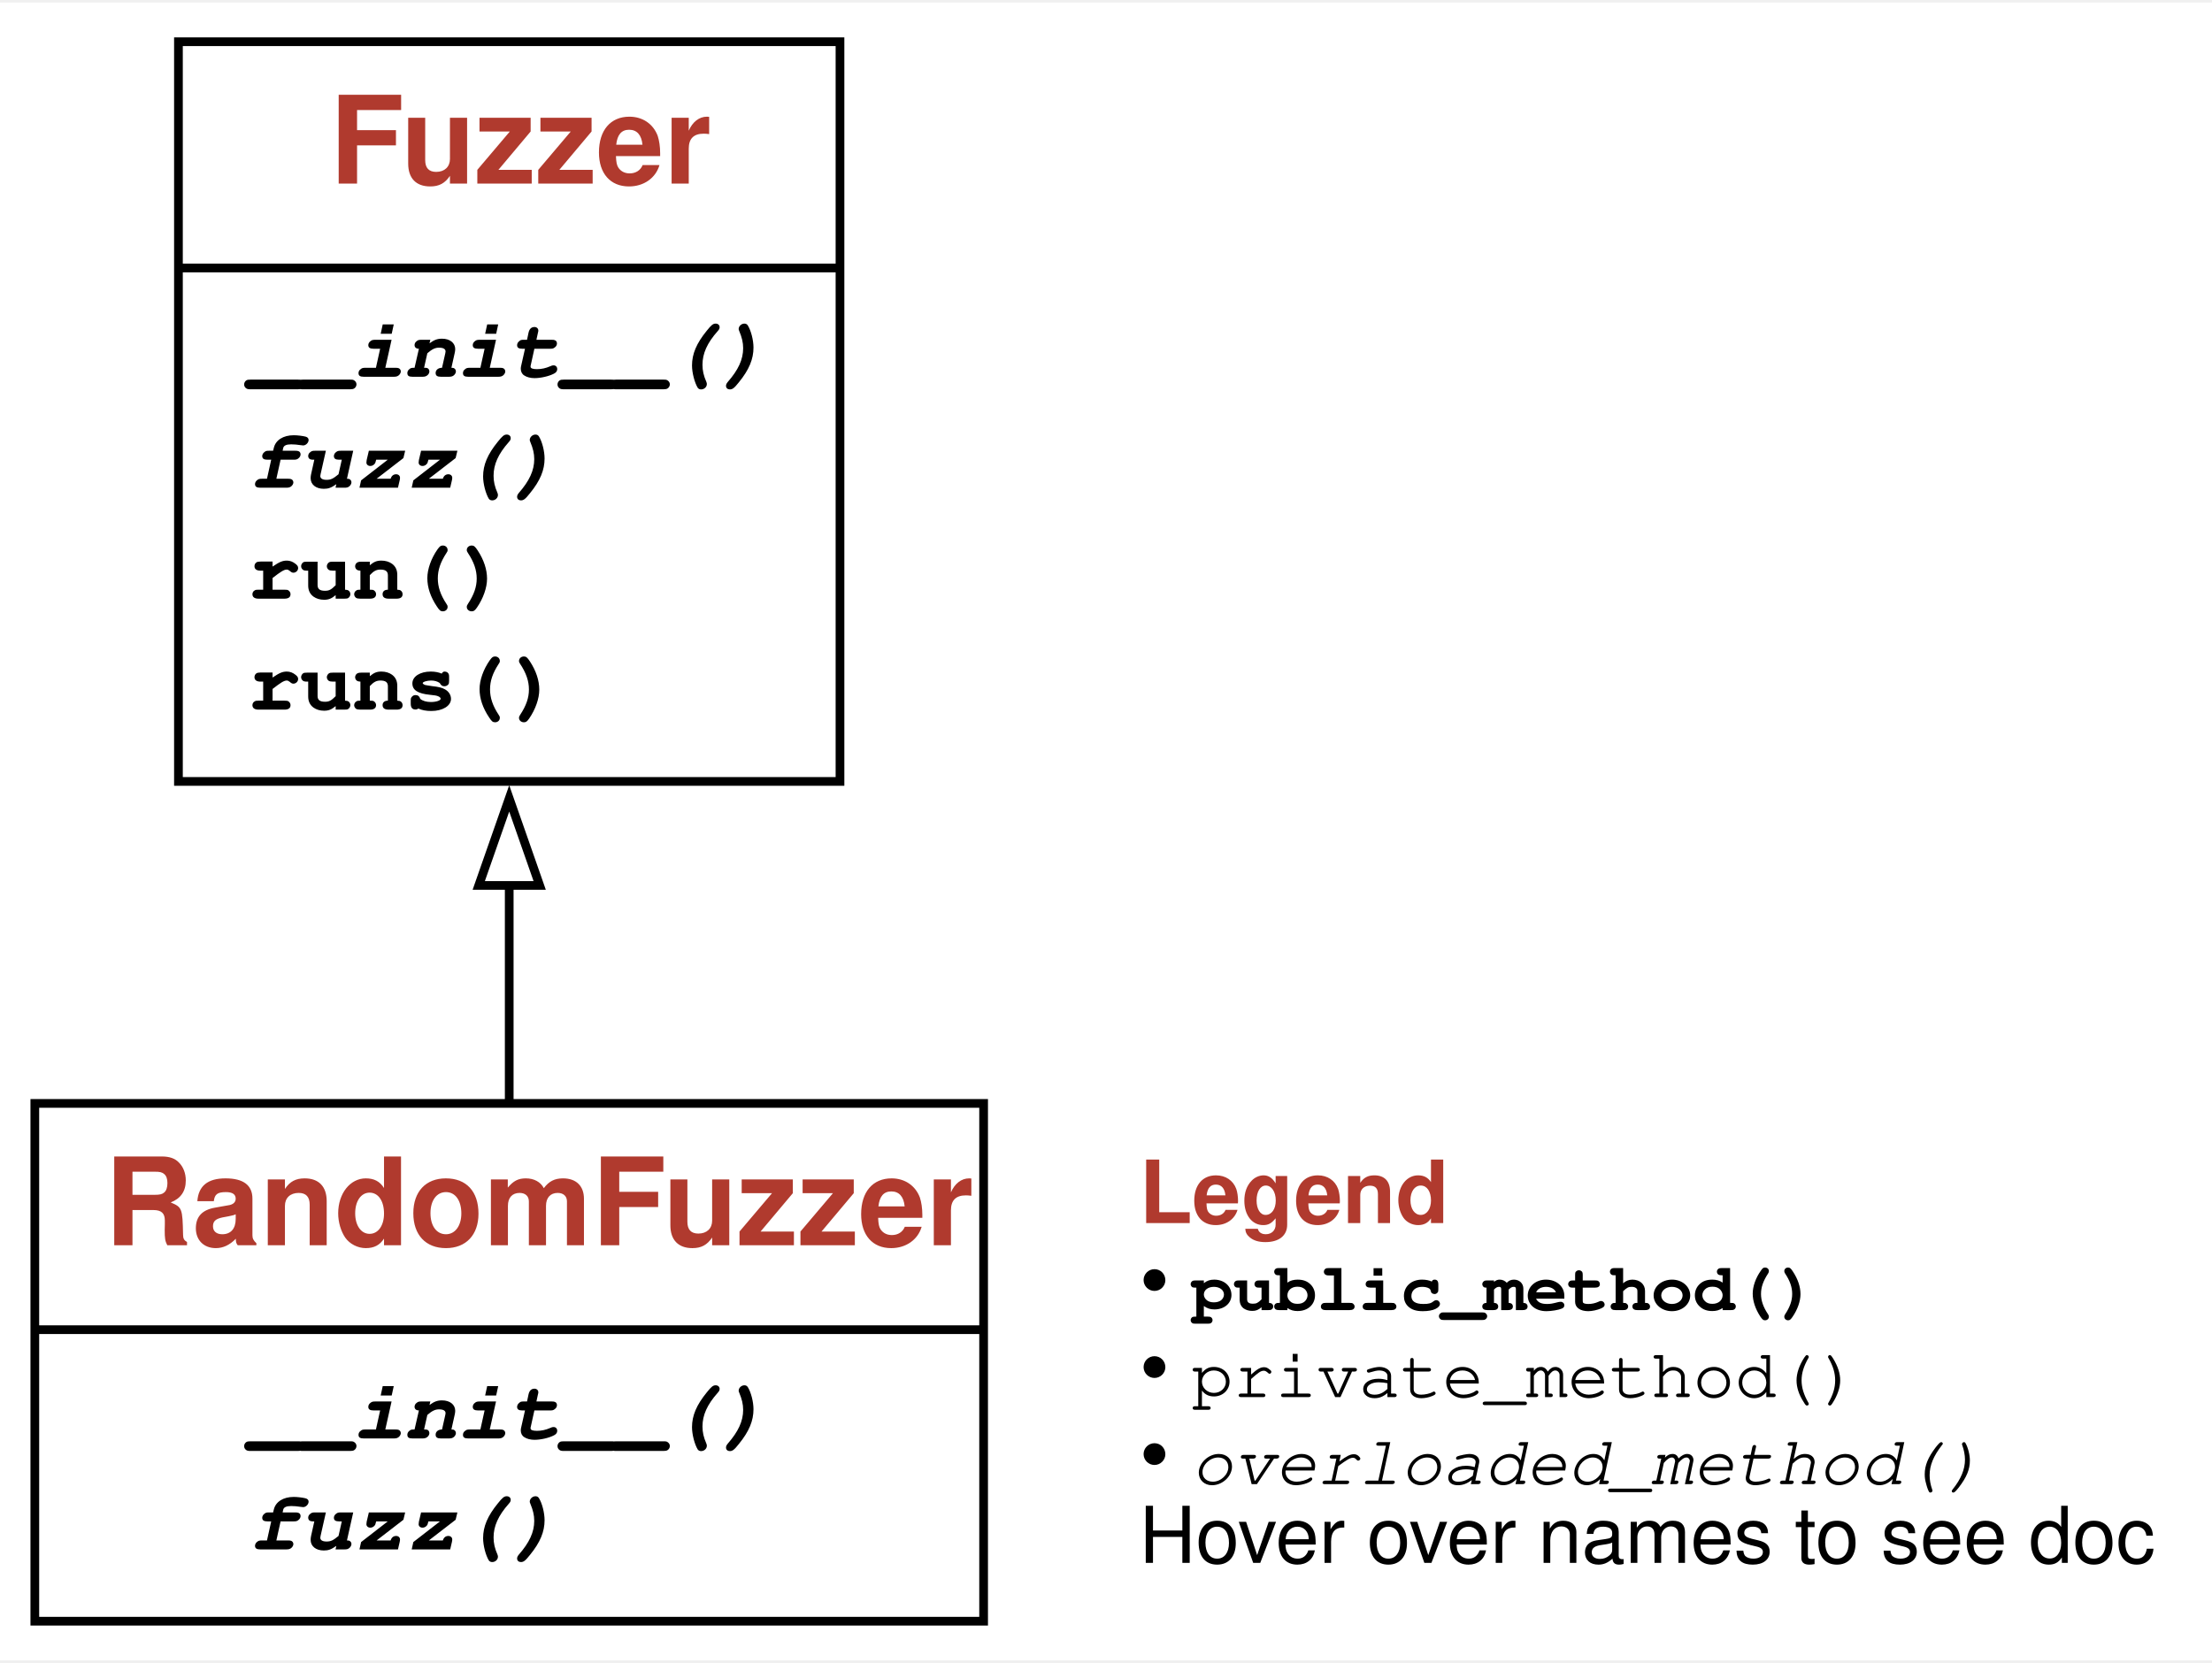
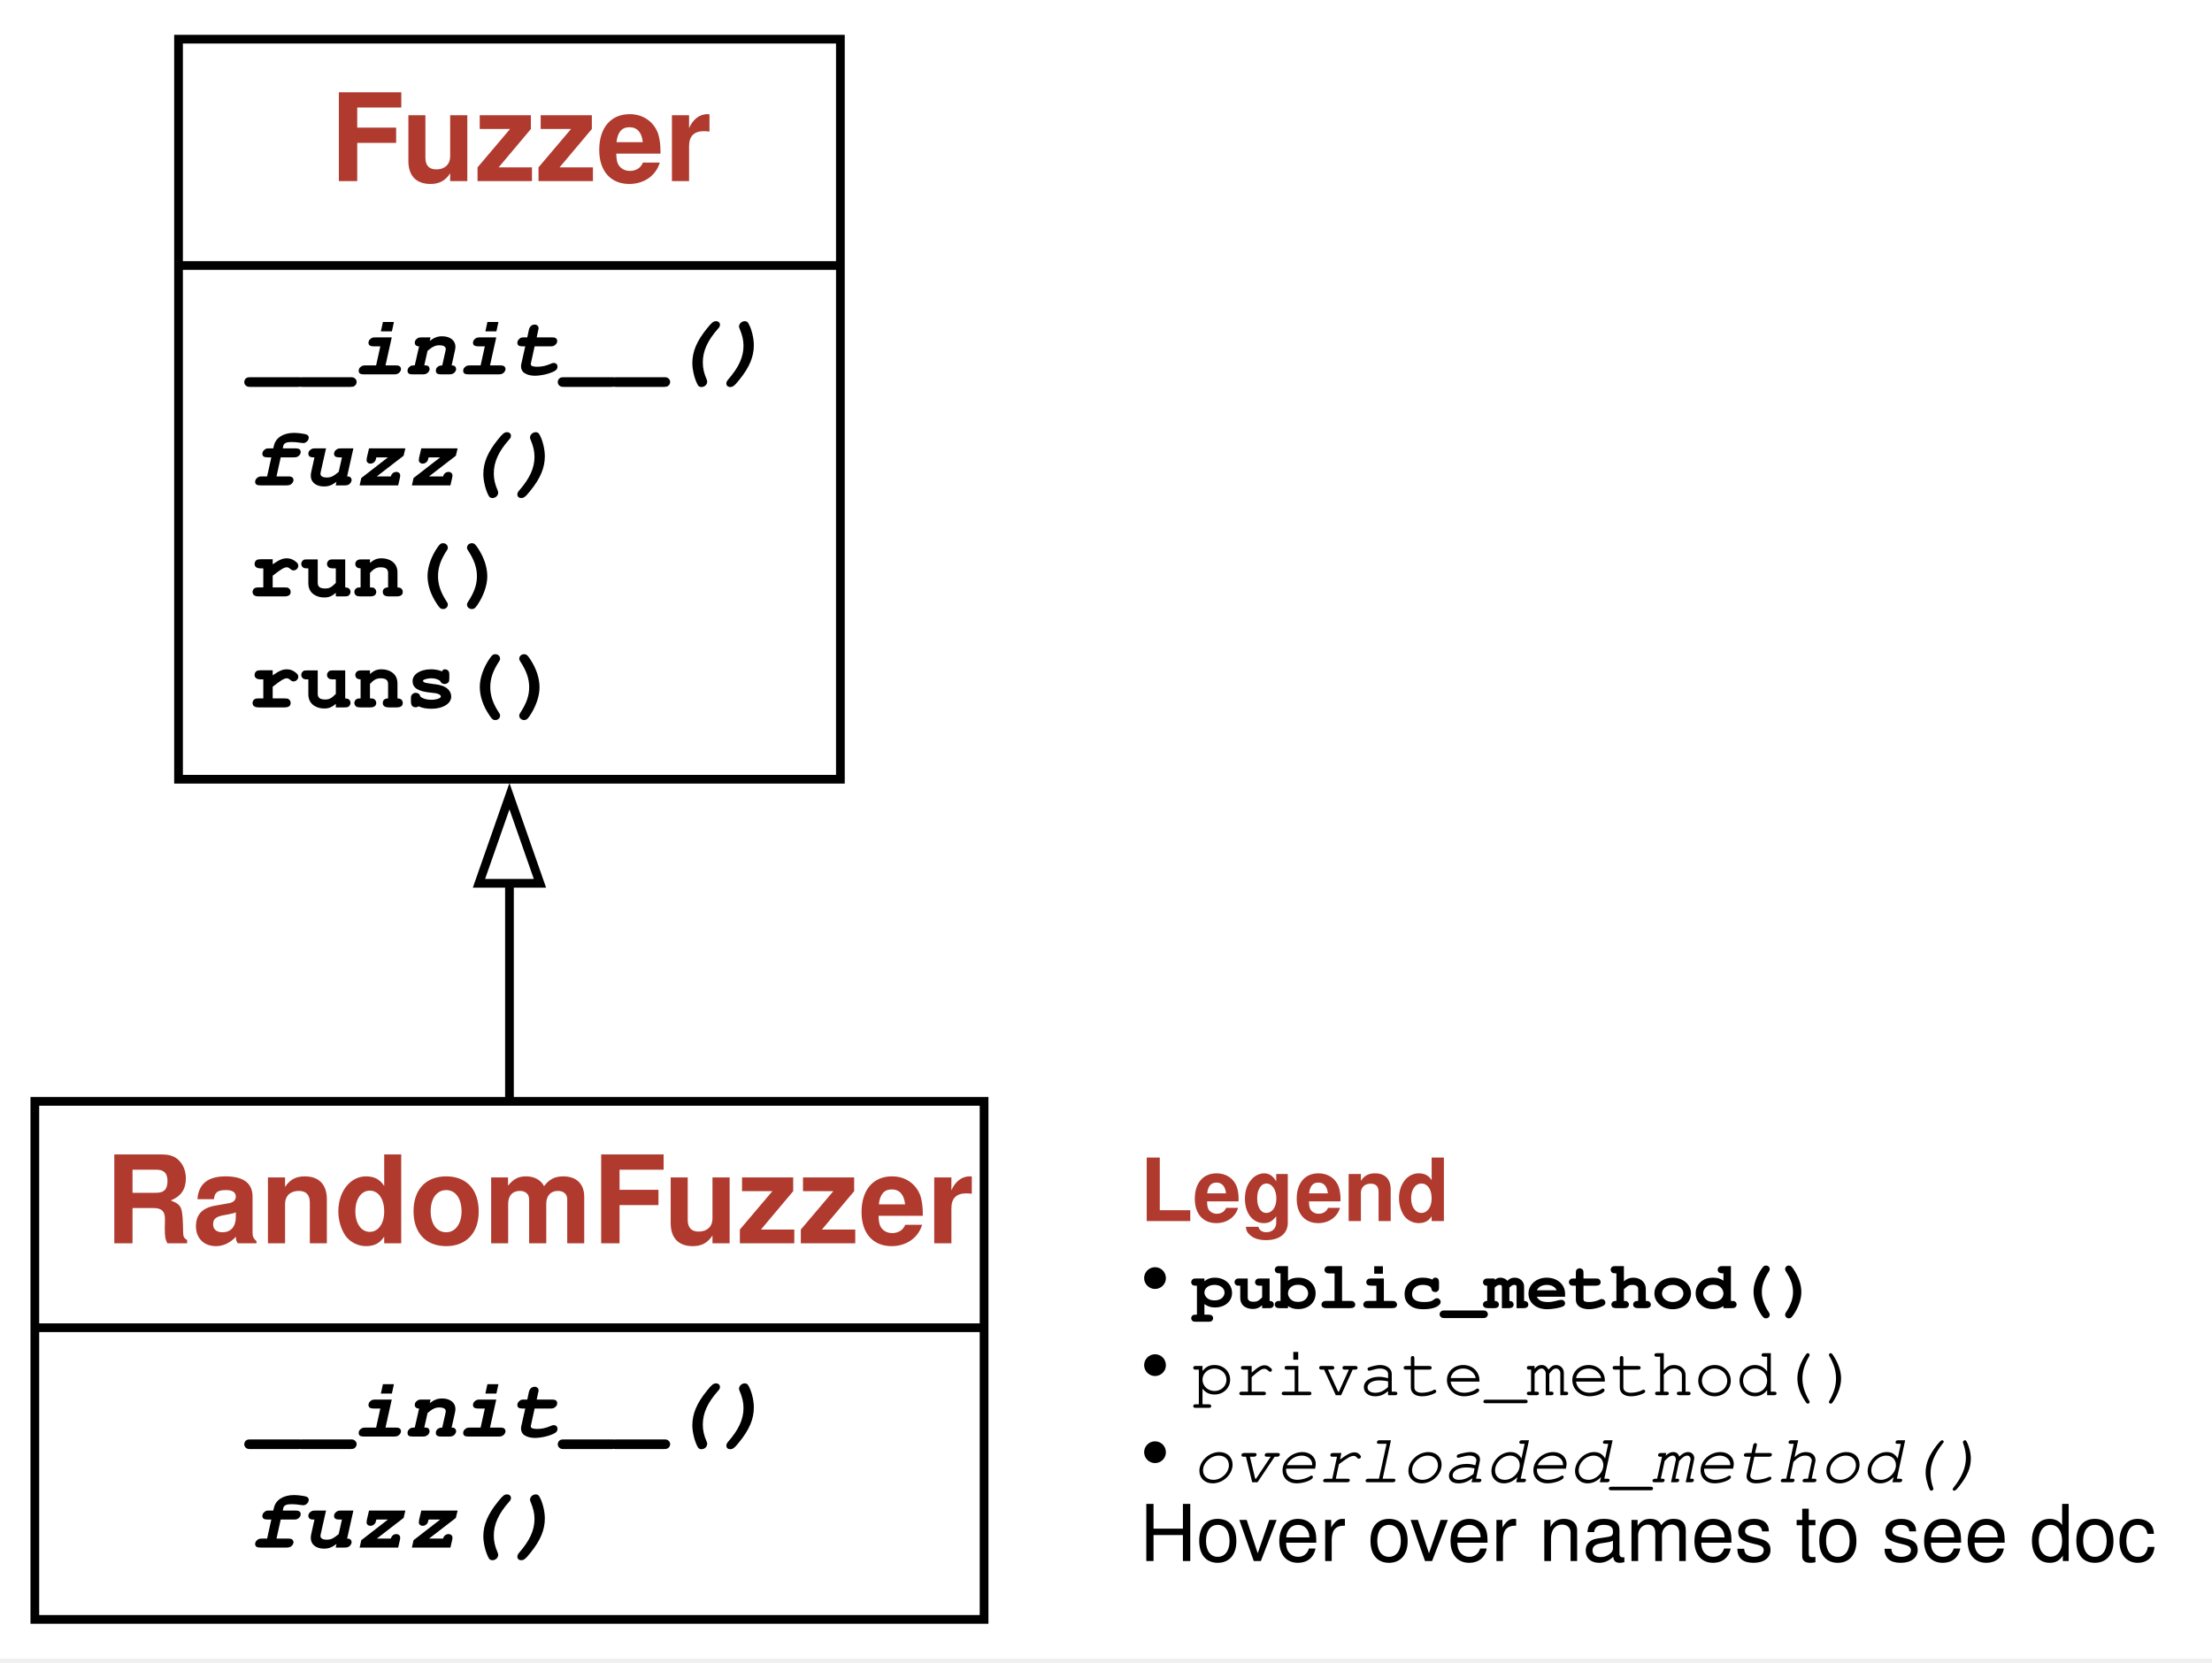
- <svg xmlns="http://www.w3.org/2000/svg" xmlns:xlink="http://www.w3.org/1999/xlink" width="254pt" height="191pt" viewBox="0.00 0.00 254.12 190.50">
+ <svg xmlns="http://www.w3.org/2000/svg" xmlns:xlink="http://www.w3.org/1999/xlink" width="254pt" height="191pt" viewBox="0.00 0.00 254.00 191.00">
  <g id="graph0" class="graph" transform="scale(1 1) rotate(0) translate(4 186.5)">
    <g id="a_graph0">
      <a xlink:title="RandomFuzzer class hierarchy">
        <polygon fill="white" stroke="none" points="-4,4 -4,-186.5 250.12,-186.5 250.12,4 -4,4" />
      </a>
    </g>
    <g id="node1" class="node">
      <g id="a_node1">
        <a xlink:href="#" xlink:title="class RandomFuzzer:&#10;Produce random inputs.">
          <polygon fill="none" stroke="black" points="0,-0.5 0,-60 109,-60 109,-0.5 0,-0.5" />
-           <text text-anchor="start" x="8" y="-43.7" font-family="Patua One, Helvetica, sans-serif" font-weight="bold" font-size="14.00" fill="#b03a2e">RandomFuzzer</text>
+           <text xml:space="preserve" text-anchor="start" x="8" y="-43.7" font-family="Patua One, Helvetica, sans-serif" font-weight="bold" font-size="14.00" fill="#b03a2e">RandomFuzzer</text>
          <polyline fill="none" stroke="black" points="0,-34 109,-34" />
          <g id="a_node1_0">
            <a xlink:href="#" xlink:title="RandomFuzzer">
              <g id="a_node1_1">
                <a xlink:href="#" xlink:title="__init__(self, min_length: int = 10, max_length: int = 100, char_start: int = 32, char_range: int = 32) -&gt; None:&#10;Produce strings of `min_length` to `max_length` characters&#10;in the range [`char_start`, `char_start` + `char_range`)">
-                   <text text-anchor="start" x="24.5" y="-21.5" font-family="'Fira Mono', 'Source Code Pro', 'Courier', monospace" font-weight="bold" font-style="italic" font-size="10.00">__init__()</text>
+                   <text xml:space="preserve" text-anchor="start" x="24.5" y="-21.5" font-family="'Fira Mono', 'Source Code Pro', 'Courier', monospace" font-weight="bold" font-style="italic" font-size="10.00">__init__()</text>
                </a>
              </g>
              <g id="a_node1_2">
                <a xlink:href="#" xlink:title="fuzz(self) -&gt; str:&#10;Return fuzz input">
-                   <text text-anchor="start" x="24.5" y="-8.75" font-family="'Fira Mono', 'Source Code Pro', 'Courier', monospace" font-weight="bold" font-style="italic" font-size="10.00">fuzz()</text>
+                   <text xml:space="preserve" text-anchor="start" x="24.5" y="-8.75" font-family="'Fira Mono', 'Source Code Pro', 'Courier', monospace" font-weight="bold" font-style="italic" font-size="10.00">fuzz()</text>
                </a>
              </g>
            </a>
          </g>
        </a>
      </g>
    </g>
    <g id="node2" class="node">
      <g id="a_node2">
        <a xlink:href="#" xlink:title="class Fuzzer:&#10;Base class for fuzzers.">
          <polygon fill="none" stroke="black" points="16.5,-97 16.5,-182 92.5,-182 92.5,-97 16.5,-97" />
-           <text text-anchor="start" x="33.88" y="-165.7" font-family="Patua One, Helvetica, sans-serif" font-weight="bold" font-size="14.00" fill="#b03a2e">Fuzzer</text>
+           <text xml:space="preserve" text-anchor="start" x="33.88" y="-165.7" font-family="Patua One, Helvetica, sans-serif" font-weight="bold" font-size="14.00" fill="#b03a2e">Fuzzer</text>
          <polyline fill="none" stroke="black" points="16.5,-156 92.5,-156" />
          <g id="a_node2_3">
            <a xlink:href="#" xlink:title="Fuzzer">
              <g id="a_node2_4">
                <a xlink:href="#" xlink:title="__init__(self) -&gt; None:&#10;Constructor">
-                   <text text-anchor="start" x="24.5" y="-143.5" font-family="'Fira Mono', 'Source Code Pro', 'Courier', monospace" font-weight="bold" font-style="italic" font-size="10.00">__init__()</text>
+                   <text xml:space="preserve" text-anchor="start" x="24.5" y="-143.5" font-family="'Fira Mono', 'Source Code Pro', 'Courier', monospace" font-weight="bold" font-style="italic" font-size="10.00">__init__()</text>
                </a>
              </g>
              <g id="a_node2_5">
                <a xlink:href="#" xlink:title="fuzz(self) -&gt; str:&#10;Return fuzz input">
-                   <text text-anchor="start" x="24.5" y="-130.75" font-family="'Fira Mono', 'Source Code Pro', 'Courier', monospace" font-weight="bold" font-style="italic" font-size="10.00">fuzz()</text>
+                   <text xml:space="preserve" text-anchor="start" x="24.5" y="-130.75" font-family="'Fira Mono', 'Source Code Pro', 'Courier', monospace" font-weight="bold" font-style="italic" font-size="10.00">fuzz()</text>
                </a>
              </g>
              <g id="a_node2_6">
                <a xlink:href="#" xlink:title="run(self, runner: Runner = &lt;Runner object&gt;) -&gt; Tuple[subprocess.CompletedProcess, str]:&#10;Run `runner` with fuzz input">
-                   <text text-anchor="start" x="24.5" y="-118" font-family="'Fira Mono', 'Source Code Pro', 'Courier', monospace" font-weight="bold" font-size="10.00">run()</text>
+                   <text xml:space="preserve" text-anchor="start" x="24.5" y="-118" font-family="'Fira Mono', 'Source Code Pro', 'Courier', monospace" font-weight="bold" font-size="10.00">run()</text>
                </a>
              </g>
              <g id="a_node2_7">
                <a xlink:href="#" xlink:title="runs(self, runner: Runner = &lt;PrintRunner object&gt;, trials: int = 10) -&gt; List[Tuple[subprocess.CompletedProcess, str]]:&#10;Run `runner` with fuzz input, `trials` times">
-                   <text text-anchor="start" x="24.5" y="-105.25" font-family="'Fira Mono', 'Source Code Pro', 'Courier', monospace" font-weight="bold" font-size="10.00">runs()</text>
+                   <text xml:space="preserve" text-anchor="start" x="24.5" y="-105.25" font-family="'Fira Mono', 'Source Code Pro', 'Courier', monospace" font-weight="bold" font-size="10.00">runs()</text>
                </a>
              </g>
            </a>
          </g>
        </a>
      </g>
    </g>
    <g id="edge1" class="edge">
      <path fill="none" stroke="black" d="M54.5,-60.27C54.5,-68.04 54.5,-76.68 54.5,-85.31" />
      <polygon fill="none" stroke="black" points="51,-85.05 54.5,-95.05 58,-85.05 51,-85.05" />
    </g>
    <g id="node3" class="node">
-       <text text-anchor="start" x="126.88" y="-46.25" font-family="Patua One, Helvetica, sans-serif" font-weight="bold" font-size="10.00" fill="#b03a2e">Legend</text>
-       <text text-anchor="start" x="126.88" y="-36.25" font-family="Patua One, Helvetica, sans-serif" font-size="10.00">• </text>
-       <text text-anchor="start" x="132.88" y="-36.25" font-family="'Fira Mono', 'Source Code Pro', 'Courier', monospace" font-weight="bold" font-size="8.00">public_method()</text>
-       <text text-anchor="start" x="126.88" y="-26.25" font-family="Patua One, Helvetica, sans-serif" font-size="10.00">• </text>
-       <text text-anchor="start" x="132.88" y="-26.25" font-family="'Fira Mono', 'Source Code Pro', 'Courier', monospace" font-size="8.00">private_method()</text>
-       <text text-anchor="start" x="126.88" y="-16.25" font-family="Patua One, Helvetica, sans-serif" font-size="10.00">• </text>
-       <text text-anchor="start" x="132.88" y="-16.25" font-family="'Fira Mono', 'Source Code Pro', 'Courier', monospace" font-style="italic" font-size="8.00">overloaded_method()</text>
-       <text text-anchor="start" x="126.88" y="-7.2" font-family="Helvetica,sans-Serif" font-size="9.00">Hover over names to see doc</text>
+       <text xml:space="preserve" text-anchor="start" x="126.88" y="-46.25" font-family="Patua One, Helvetica, sans-serif" font-weight="bold" font-size="10.00" fill="#b03a2e">Legend</text>
+       <text xml:space="preserve" text-anchor="start" x="126.88" y="-36.25" font-family="Patua One, Helvetica, sans-serif" font-size="10.00">• </text>
+       <text xml:space="preserve" text-anchor="start" x="132.88" y="-36.25" font-family="'Fira Mono', 'Source Code Pro', 'Courier', monospace" font-weight="bold" font-size="8.00">public_method()</text>
+       <text xml:space="preserve" text-anchor="start" x="126.88" y="-26.25" font-family="Patua One, Helvetica, sans-serif" font-size="10.00">• </text>
+       <text xml:space="preserve" text-anchor="start" x="132.88" y="-26.25" font-family="'Fira Mono', 'Source Code Pro', 'Courier', monospace" font-size="8.00">private_method()</text>
+       <text xml:space="preserve" text-anchor="start" x="126.88" y="-16.25" font-family="Patua One, Helvetica, sans-serif" font-size="10.00">• </text>
+       <text xml:space="preserve" text-anchor="start" x="132.88" y="-16.25" font-family="'Fira Mono', 'Source Code Pro', 'Courier', monospace" font-style="italic" font-size="8.00">overloaded_method()</text>
+       <text xml:space="preserve" text-anchor="start" x="126.88" y="-7.2" font-family="Helvetica,sans-Serif" font-size="9.00">Hover over names to see doc</text>
    </g>
  </g>
</svg>
